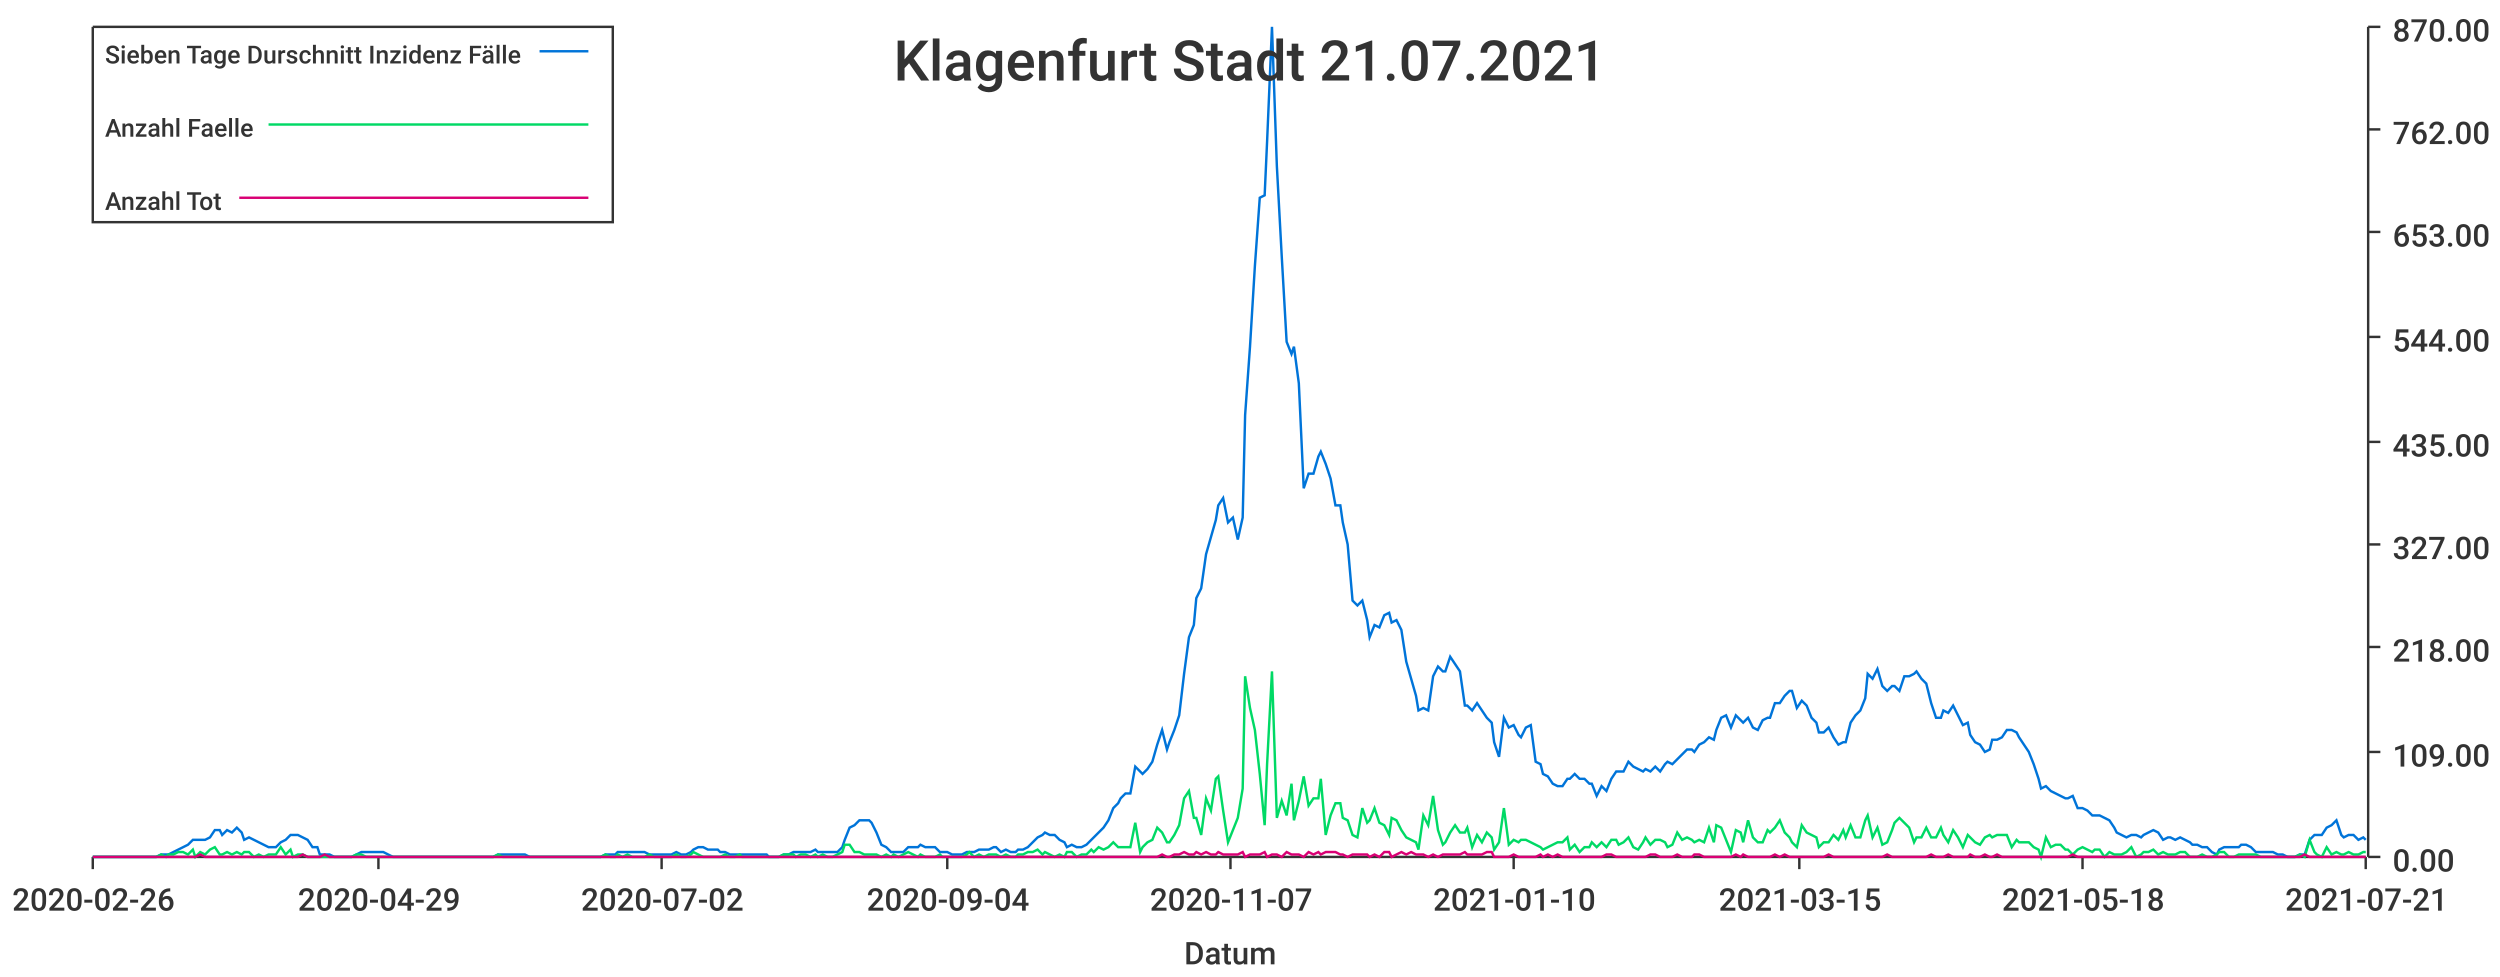
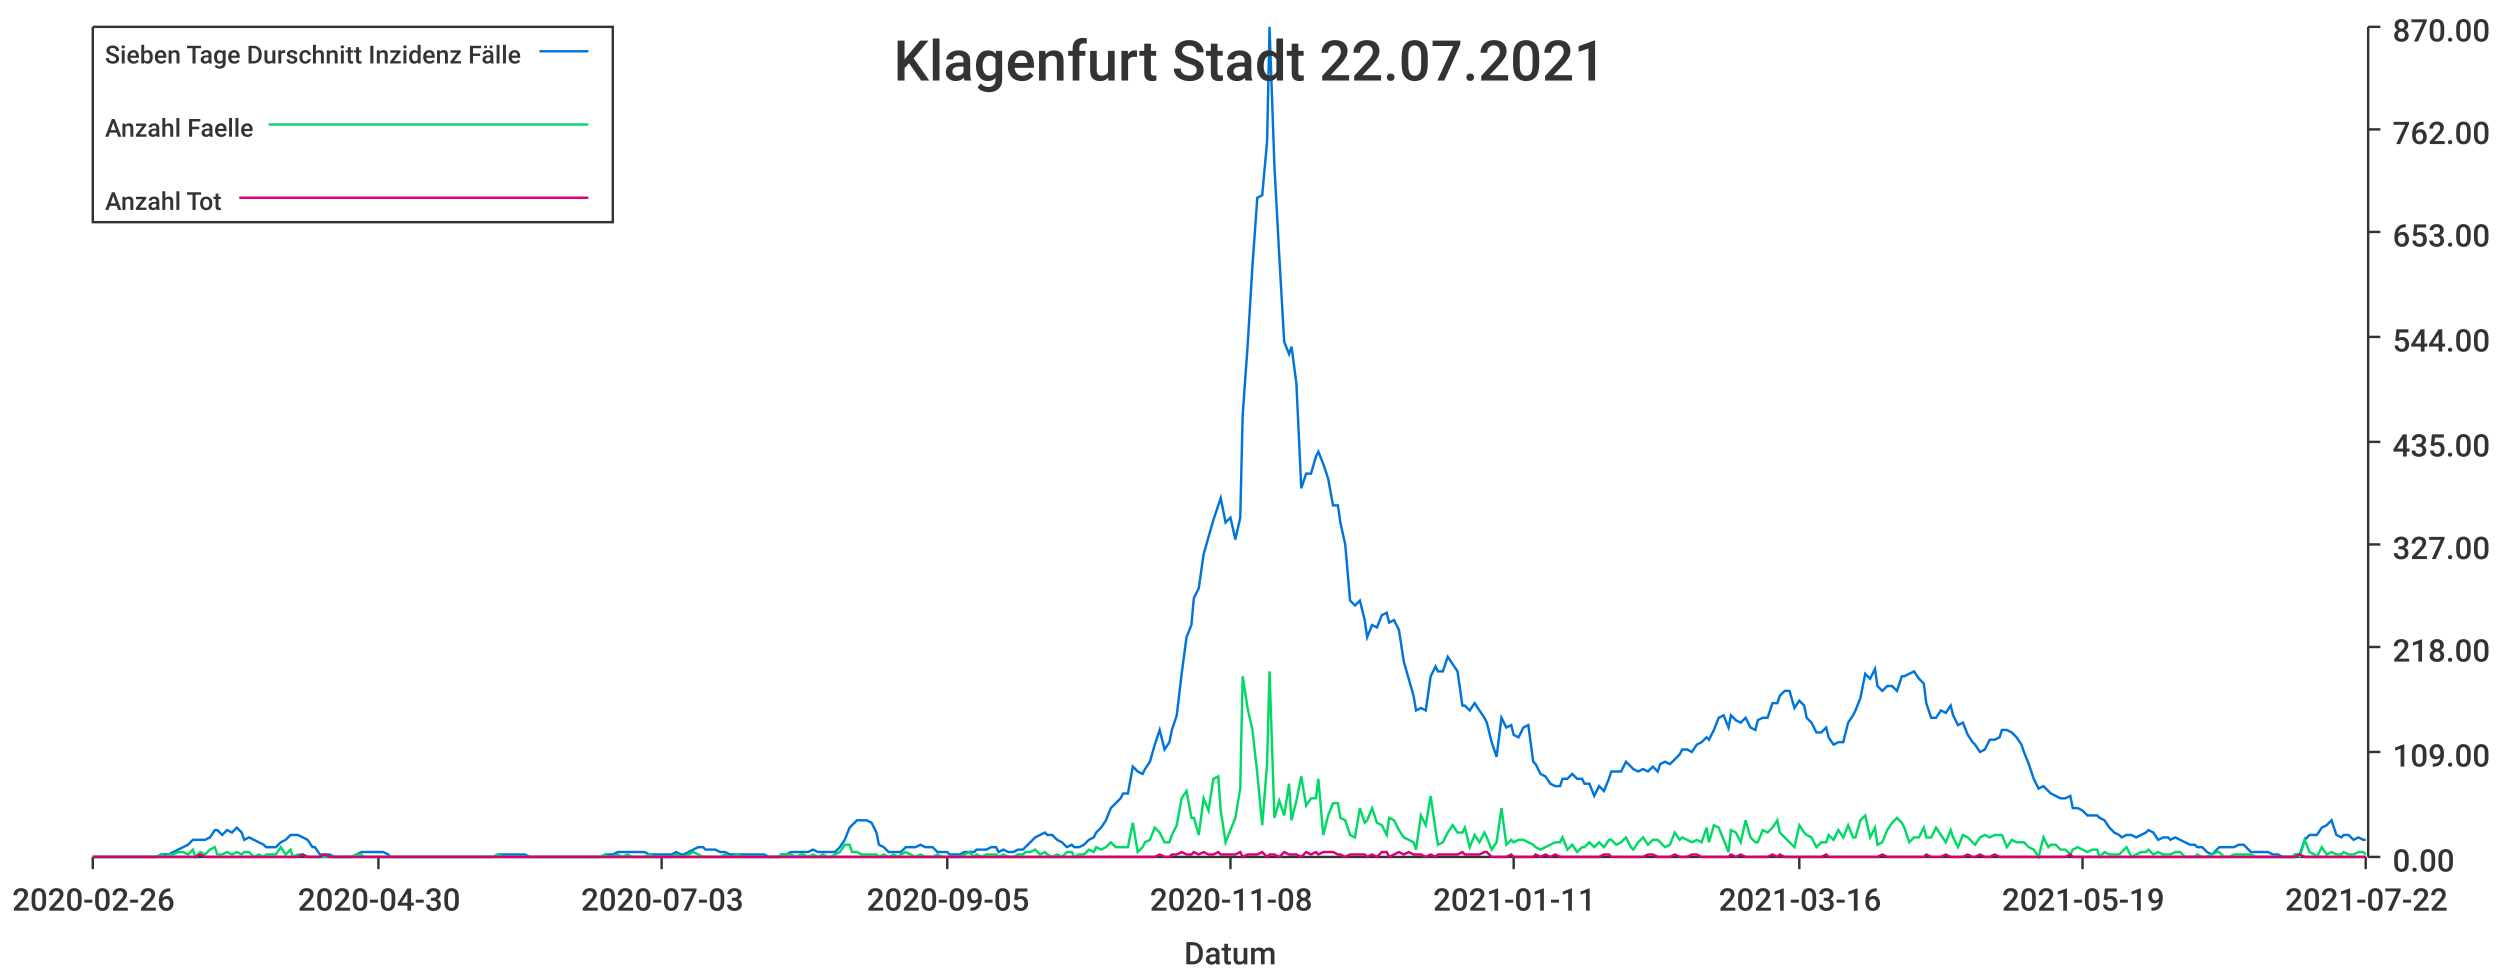
<svg xmlns="http://www.w3.org/2000/svg" width="1024" height="400">\n<path d="M 0 0 L 1024 0 L 1024 400 L 0 400 L 0 0" style="stroke-width:0;stroke:rgba(255,255,255,1.0);fill:rgba(255,255,255,1.0)" />
  <path d="M 38 11 L 969 11 L 969 351 L 38 351 L 38 11" style="stroke-width:0;stroke:rgba(255,255,255,1.0);fill:rgba(255,255,255,1.0)" />
  <path d="M 38 351 L 969 351" style="stroke-width:1;stroke:rgba(51,51,51,1.0);fill:none" />
  <path d="M 38 351 L 38 356" style="stroke-width:1;stroke:rgba(51,51,51,1.0);fill:none" />
  <text x="5" y="373" style="stroke-width:0;stroke:none;fill:rgba(51,51,51,1.0);font-size:12.8px;font-family:'Roboto Medium',sans-serif">2020-02-26</text>
  <path d="M 155 351 L 155 356" style="stroke-width:1;stroke:rgba(51,51,51,1.0);fill:none" />
-   <text x="122" y="373" style="stroke-width:0;stroke:none;fill:rgba(51,51,51,1.0);font-size:12.8px;font-family:'Roboto Medium',sans-serif">2020-04-29</text>
+   <text x="122" y="373" style="stroke-width:0;stroke:none;fill:rgba(51,51,51,1.0);font-size:12.8px;font-family:'Roboto Medium',sans-serif">2020-04-30</text>
  <path d="M 271 351 L 271 356" style="stroke-width:1;stroke:rgba(51,51,51,1.0);fill:none" />
-   <text x="238" y="373" style="stroke-width:0;stroke:none;fill:rgba(51,51,51,1.0);font-size:12.8px;font-family:'Roboto Medium',sans-serif">2020-07-02</text>
+   <text x="238" y="373" style="stroke-width:0;stroke:none;fill:rgba(51,51,51,1.0);font-size:12.8px;font-family:'Roboto Medium',sans-serif">2020-07-03</text>
  <path d="M 388 351 L 388 356" style="stroke-width:1;stroke:rgba(51,51,51,1.0);fill:none" />
-   <text x="355" y="373" style="stroke-width:0;stroke:none;fill:rgba(51,51,51,1.0);font-size:12.8px;font-family:'Roboto Medium',sans-serif">2020-09-04</text>
+   <text x="355" y="373" style="stroke-width:0;stroke:none;fill:rgba(51,51,51,1.0);font-size:12.8px;font-family:'Roboto Medium',sans-serif">2020-09-05</text>
  <path d="M 504 351 L 504 356" style="stroke-width:1;stroke:rgba(51,51,51,1.0);fill:none" />
-   <text x="471" y="373" style="stroke-width:0;stroke:none;fill:rgba(51,51,51,1.0);font-size:12.8px;font-family:'Roboto Medium',sans-serif">2020-11-07</text>
+   <text x="471" y="373" style="stroke-width:0;stroke:none;fill:rgba(51,51,51,1.0);font-size:12.8px;font-family:'Roboto Medium',sans-serif">2020-11-08</text>
  <path d="M 620 351 L 620 356" style="stroke-width:1;stroke:rgba(51,51,51,1.0);fill:none" />
-   <text x="587" y="373" style="stroke-width:0;stroke:none;fill:rgba(51,51,51,1.0);font-size:12.8px;font-family:'Roboto Medium',sans-serif">2021-01-10</text>
+   <text x="587" y="373" style="stroke-width:0;stroke:none;fill:rgba(51,51,51,1.0);font-size:12.8px;font-family:'Roboto Medium',sans-serif">2021-01-11</text>
  <path d="M 737 351 L 737 356" style="stroke-width:1;stroke:rgba(51,51,51,1.0);fill:none" />
-   <text x="704" y="373" style="stroke-width:0;stroke:none;fill:rgba(51,51,51,1.0);font-size:12.8px;font-family:'Roboto Medium',sans-serif">2021-03-15</text>
+   <text x="704" y="373" style="stroke-width:0;stroke:none;fill:rgba(51,51,51,1.0);font-size:12.8px;font-family:'Roboto Medium',sans-serif">2021-03-16</text>
  <path d="M 853 351 L 853 356" style="stroke-width:1;stroke:rgba(51,51,51,1.0);fill:none" />
-   <text x="820" y="373" style="stroke-width:0;stroke:none;fill:rgba(51,51,51,1.0);font-size:12.8px;font-family:'Roboto Medium',sans-serif">2021-05-18</text>
+   <text x="820" y="373" style="stroke-width:0;stroke:none;fill:rgba(51,51,51,1.0);font-size:12.8px;font-family:'Roboto Medium',sans-serif">2021-05-19</text>
  <path d="M 969 351 L 969 356" style="stroke-width:1;stroke:rgba(51,51,51,1.0);fill:none" />
-   <text x="936" y="373" style="stroke-width:0;stroke:none;fill:rgba(51,51,51,1.0);font-size:12.8px;font-family:'Roboto Medium',sans-serif">2021-07-21</text>
+   <text x="936" y="373" style="stroke-width:0;stroke:none;fill:rgba(51,51,51,1.0);font-size:12.8px;font-family:'Roboto Medium',sans-serif">2021-07-22</text>
  <text x="485" y="395" style="stroke-width:0;stroke:none;fill:rgba(51,51,51,1.0);font-size:12.8px;font-family:'Roboto Medium',sans-serif">Datum</text>
  <path d="M 970 351 L 970 11" style="stroke-width:1;stroke:rgba(51,51,51,1.0);fill:none" />
  <path d="M 970 351 L 975 351" style="stroke-width:1;stroke:rgba(51,51,51,1.0);fill:none" />
  <text x="980" y="357" style="stroke-width:0;stroke:none;fill:rgba(51,51,51,1.0);font-size:12.8px;font-family:'Roboto Medium',sans-serif">0.00</text>
  <path d="M 970 308 L 975 308" style="stroke-width:1;stroke:rgba(51,51,51,1.0);fill:none" />
  <text x="980" y="314" style="stroke-width:0;stroke:none;fill:rgba(51,51,51,1.0);font-size:12.8px;font-family:'Roboto Medium',sans-serif">109.00</text>
  <path d="M 970 265 L 975 265" style="stroke-width:1;stroke:rgba(51,51,51,1.0);fill:none" />
  <text x="980" y="271" style="stroke-width:0;stroke:none;fill:rgba(51,51,51,1.0);font-size:12.8px;font-family:'Roboto Medium',sans-serif">218.00</text>
  <path d="M 970 223 L 975 223" style="stroke-width:1;stroke:rgba(51,51,51,1.0);fill:none" />
  <text x="980" y="229" style="stroke-width:0;stroke:none;fill:rgba(51,51,51,1.0);font-size:12.8px;font-family:'Roboto Medium',sans-serif">327.00</text>
  <path d="M 970 181 L 975 181" style="stroke-width:1;stroke:rgba(51,51,51,1.0);fill:none" />
  <text x="980" y="187" style="stroke-width:0;stroke:none;fill:rgba(51,51,51,1.0);font-size:12.8px;font-family:'Roboto Medium',sans-serif">435.00</text>
  <path d="M 970 138 L 975 138" style="stroke-width:1;stroke:rgba(51,51,51,1.0);fill:none" />
  <text x="980" y="144" style="stroke-width:0;stroke:none;fill:rgba(51,51,51,1.0);font-size:12.8px;font-family:'Roboto Medium',sans-serif">544.00</text>
  <path d="M 970 95 L 975 95" style="stroke-width:1;stroke:rgba(51,51,51,1.0);fill:none" />
  <text x="980" y="101" style="stroke-width:0;stroke:none;fill:rgba(51,51,51,1.0);font-size:12.8px;font-family:'Roboto Medium',sans-serif">653.00</text>
  <path d="M 970 53 L 975 53" style="stroke-width:1;stroke:rgba(51,51,51,1.0);fill:none" />
  <text x="980" y="59" style="stroke-width:0;stroke:none;fill:rgba(51,51,51,1.0);font-size:12.8px;font-family:'Roboto Medium',sans-serif">762.00</text>
  <path d="M 970 11 L 975 11" style="stroke-width:1;stroke:rgba(51,51,51,1.0);fill:none" />
  <text x="980" y="17" style="stroke-width:0;stroke:none;fill:rgba(51,51,51,1.0);font-size:12.8px;font-family:'Roboto Medium',sans-serif">870.00</text>
-   <path d="M 38 351 L 40 351 L 42 351 L 44 351 L 46 351 L 48 351 L 49 351 L 51 351 L 53 351 L 55 351 L 57 351 L 59 351 L 60 351 L 62 351 L 64 351 L 66 350 L 68 350 L 69 350 L 71 349 L 73 348 L 75 347 L 77 346 L 79 344 L 80 344 L 82 344 L 84 344 L 86 343 L 88 340 L 90 340 L 91 342 L 93 340 L 95 341 L 97 339 L 99 341 L 100 344 L 102 343 L 104 344 L 106 345 L 108 346 L 110 347 L 111 347 L 113 347 L 115 345 L 117 344 L 119 342 L 120 342 L 122 342 L 124 343 L 126 344 L 128 347 L 130 347 L 131 350 L 133 350 L 135 350 L 137 351 L 139 351 L 141 351 L 142 351 L 144 351 L 146 350 L 148 349 L 150 349 L 151 349 L 153 349 L 155 349 L 157 349 L 159 350 L 161 351 L 162 351 L 164 351 L 166 351 L 168 351 L 170 351 L 171 351 L 173 351 L 175 351 L 177 351 L 179 351 L 181 351 L 182 351 L 184 351 L 186 351 L 188 351 L 190 351 L 192 351 L 193 351 L 195 351 L 197 351 L 199 351 L 201 351 L 202 351 L 204 350 L 206 350 L 208 350 L 210 350 L 212 350 L 213 350 L 215 350 L 217 351 L 219 351 L 221 351 L 223 351 L 224 351 L 226 351 L 228 351 L 230 351 L 232 351 L 233 351 L 235 351 L 237 351 L 239 351 L 241 351 L 243 351 L 244 351 L 246 351 L 248 350 L 250 350 L 252 350 L 253 349 L 255 349 L 257 349 L 259 349 L 261 349 L 263 349 L 264 349 L 266 350 L 268 350 L 270 350 L 272 350 L 274 350 L 275 350 L 277 349 L 279 350 L 281 350 L 283 349 L 284 348 L 286 347 L 288 347 L 290 348 L 292 348 L 294 348 L 295 349 L 297 349 L 299 350 L 301 350 L 303 350 L 304 350 L 306 350 L 308 350 L 310 350 L 312 350 L 314 350 L 315 351 L 317 351 L 319 351 L 321 350 L 323 350 L 325 349 L 326 349 L 328 349 L 330 349 L 332 349 L 334 348 L 335 349 L 337 349 L 339 349 L 341 349 L 343 349 L 345 347 L 346 344 L 348 339 L 350 338 L 352 336 L 354 336 L 356 336 L 357 337 L 359 341 L 361 346 L 363 347 L 365 349 L 366 349 L 368 349 L 370 349 L 372 347 L 374 347 L 376 347 L 377 346 L 379 347 L 381 347 L 383 347 L 385 349 L 386 349 L 388 349 L 390 350 L 392 350 L 394 350 L 396 349 L 397 349 L 399 349 L 401 348 L 403 348 L 405 348 L 407 347 L 408 347 L 410 349 L 412 348 L 414 349 L 416 349 L 417 348 L 419 348 L 421 347 L 423 345 L 425 343 L 427 342 L 428 341 L 430 342 L 432 342 L 434 344 L 436 345 L 437 347 L 439 346 L 441 347 L 443 347 L 445 346 L 447 344 L 448 343 L 450 341 L 452 339 L 454 336 L 456 331 L 458 329 L 459 327 L 461 325 L 463 325 L 465 314 L 467 316 L 468 317 L 470 315 L 472 312 L 474 305 L 476 299 L 478 307 L 479 304 L 481 299 L 483 293 L 485 276 L 487 261 L 489 256 L 490 245 L 492 241 L 494 227 L 496 220 L 498 213 L 499 207 L 501 204 L 503 214 L 505 212 L 507 221 L 509 212 L 510 170 L 512 142 L 514 109 L 516 81 L 518 80 L 519 58 L 521 11 L 523 68 L 525 105 L 527 140 L 529 145 L 530 142 L 532 157 L 534 200 L 536 194 L 538 194 L 540 187 L 541 185 L 543 190 L 545 196 L 547 207 L 549 207 L 550 214 L 552 223 L 554 246 L 556 248 L 558 246 L 560 254 L 561 261 L 563 256 L 565 257 L 567 252 L 569 251 L 570 255 L 572 254 L 574 258 L 576 271 L 578 278 L 580 285 L 581 291 L 583 290 L 585 291 L 587 277 L 589 273 L 591 275 L 592 275 L 594 269 L 596 272 L 598 275 L 600 289 L 601 289 L 603 291 L 605 288 L 607 291 L 609 294 L 611 296 L 612 304 L 614 310 L 616 294 L 618 298 L 620 297 L 622 301 L 623 302 L 625 298 L 627 297 L 629 312 L 631 313 L 632 317 L 634 318 L 636 321 L 638 322 L 640 322 L 642 319 L 643 319 L 645 317 L 647 319 L 649 319 L 651 321 L 652 321 L 654 326 L 656 322 L 658 324 L 660 319 L 662 316 L 663 316 L 665 316 L 667 312 L 669 314 L 671 315 L 673 316 L 674 315 L 676 316 L 678 314 L 680 316 L 682 313 L 683 312 L 685 313 L 687 311 L 689 309 L 691 307 L 693 307 L 694 308 L 696 305 L 698 304 L 700 302 L 702 303 L 703 299 L 705 294 L 707 293 L 709 298 L 711 293 L 713 295 L 714 296 L 716 294 L 718 298 L 720 299 L 722 295 L 724 294 L 725 294 L 727 288 L 729 288 L 731 285 L 733 283 L 734 283 L 736 290 L 738 287 L 740 289 L 742 294 L 744 296 L 745 300 L 747 300 L 749 298 L 751 302 L 753 305 L 755 304 L 756 304 L 758 296 L 760 293 L 762 291 L 764 286 L 765 276 L 767 278 L 769 274 L 771 281 L 773 283 L 775 281 L 776 281 L 778 283 L 780 277 L 782 277 L 784 276 L 785 275 L 787 278 L 789 280 L 791 288 L 793 294 L 795 294 L 796 291 L 798 292 L 800 289 L 802 293 L 804 297 L 806 296 L 807 301 L 809 304 L 811 305 L 813 308 L 815 307 L 816 303 L 818 303 L 820 302 L 822 299 L 824 299 L 826 300 L 827 302 L 829 305 L 831 308 L 833 313 L 835 319 L 836 323 L 838 322 L 840 324 L 842 325 L 844 326 L 846 327 L 847 327 L 849 326 L 851 331 L 853 331 L 855 332 L 857 334 L 858 334 L 860 334 L 862 335 L 864 336 L 866 339 L 867 341 L 869 342 L 871 343 L 873 342 L 875 342 L 877 343 L 878 342 L 880 341 L 882 340 L 884 341 L 886 344 L 888 343 L 889 343 L 891 344 L 893 343 L 895 344 L 897 345 L 898 346 L 900 346 L 902 347 L 904 347 L 906 349 L 908 350 L 909 348 L 911 347 L 913 347 L 915 347 L 917 347 L 918 346 L 920 346 L 922 347 L 924 349 L 926 349 L 928 349 L 929 349 L 931 349 L 933 350 L 935 350 L 937 351 L 939 351 L 940 351 L 942 350 L 944 350 L 946 344 L 948 342 L 949 342 L 951 342 L 953 339 L 955 338 L 957 336 L 959 342 L 960 343 L 962 342 L 964 342 L 966 344 L 968 343 L 969 344" style="stroke-width:1;stroke:rgba(0,116,217,1.0);fill:none" />
-   <path d="M 38 351 L 40 351 L 42 351 L 44 351 L 46 351 L 48 351 L 49 351 L 51 351 L 53 351 L 55 351 L 57 351 L 59 351 L 60 351 L 62 351 L 64 351 L 66 350 L 68 351 L 69 350 L 71 350 L 73 349 L 75 349 L 77 350 L 79 348 L 80 351 L 82 349 L 84 350 L 86 348 L 88 347 L 90 350 L 91 350 L 93 349 L 95 350 L 97 349 L 99 350 L 100 349 L 102 349 L 104 351 L 106 350 L 108 351 L 110 350 L 111 350 L 113 350 L 115 347 L 117 350 L 119 348 L 120 351 L 122 350 L 124 350 L 126 351 L 128 351 L 130 351 L 131 351 L 133 351 L 135 351 L 137 351 L 139 351 L 141 351 L 142 351 L 144 351 L 146 350 L 148 350 L 150 351 L 151 351 L 153 351 L 155 351 L 157 351 L 159 351 L 161 351 L 162 351 L 164 351 L 166 351 L 168 351 L 170 351 L 171 351 L 173 351 L 175 351 L 177 351 L 179 351 L 181 351 L 182 351 L 184 351 L 186 351 L 188 351 L 190 351 L 192 351 L 193 351 L 195 351 L 197 351 L 199 351 L 201 351 L 202 351 L 204 350 L 206 351 L 208 351 L 210 351 L 212 351 L 213 351 L 215 351 L 217 351 L 219 351 L 221 351 L 223 351 L 224 351 L 226 351 L 228 351 L 230 351 L 232 351 L 233 351 L 235 351 L 237 351 L 239 351 L 241 351 L 243 351 L 244 351 L 246 351 L 248 350 L 250 351 L 252 351 L 253 350 L 255 351 L 257 350 L 259 351 L 261 351 L 263 351 L 264 351 L 266 350 L 268 351 L 270 351 L 272 351 L 274 351 L 275 351 L 277 350 L 279 351 L 281 351 L 283 350 L 284 349 L 286 350 L 288 351 L 290 351 L 292 351 L 294 351 L 295 351 L 297 350 L 299 351 L 301 351 L 303 350 L 304 351 L 306 351 L 308 351 L 310 351 L 312 351 L 314 351 L 315 351 L 317 351 L 319 351 L 321 350 L 323 350 L 325 350 L 326 351 L 328 350 L 330 350 L 332 351 L 334 350 L 335 351 L 337 350 L 339 351 L 341 351 L 343 350 L 345 349 L 346 346 L 348 346 L 350 349 L 352 349 L 354 350 L 356 350 L 357 350 L 359 350 L 361 351 L 363 350 L 365 351 L 366 350 L 368 351 L 370 350 L 372 349 L 374 350 L 376 351 L 377 350 L 379 351 L 381 351 L 383 351 L 385 350 L 386 351 L 388 351 L 390 351 L 392 351 L 394 351 L 396 350 L 397 349 L 399 351 L 401 350 L 403 351 L 405 350 L 407 350 L 408 350 L 410 351 L 412 350 L 414 351 L 416 351 L 417 350 L 419 350 L 421 349 L 423 349 L 425 348 L 427 350 L 428 349 L 430 350 L 432 351 L 434 350 L 436 351 L 437 349 L 439 349 L 441 351 L 443 350 L 445 350 L 447 348 L 448 349 L 450 347 L 452 348 L 454 347 L 456 345 L 458 347 L 459 347 L 461 347 L 463 347 L 465 337 L 467 349 L 468 347 L 470 345 L 472 344 L 474 339 L 476 341 L 478 345 L 479 345 L 481 342 L 483 338 L 485 327 L 487 324 L 489 335 L 490 335 L 492 342 L 494 327 L 496 332 L 498 319 L 499 318 L 501 332 L 503 345 L 505 340 L 507 335 L 509 323 L 510 277 L 512 290 L 514 299 L 516 317 L 518 338 L 519 313 L 521 275 L 523 335 L 525 328 L 527 334 L 529 321 L 530 336 L 532 328 L 534 318 L 536 330 L 538 327 L 540 327 L 541 319 L 543 342 L 545 334 L 547 329 L 549 329 L 550 335 L 552 336 L 554 342 L 556 343 L 558 331 L 560 337 L 561 336 L 563 331 L 565 337 L 567 338 L 569 342 L 570 335 L 572 336 L 574 340 L 576 343 L 578 344 L 580 345 L 581 348 L 583 334 L 585 338 L 587 326 L 589 340 L 591 346 L 592 345 L 594 341 L 596 338 L 598 341 L 600 341 L 601 339 L 603 347 L 605 342 L 607 345 L 609 341 L 611 343 L 612 348 L 614 345 L 616 331 L 618 346 L 620 344 L 622 345 L 623 344 L 625 344 L 627 345 L 629 346 L 631 347 L 632 348 L 634 347 L 636 346 L 638 345 L 640 345 L 642 343 L 643 348 L 645 346 L 647 349 L 649 347 L 651 347 L 652 345 L 654 347 L 656 345 L 658 347 L 660 344 L 662 344 L 663 346 L 665 345 L 667 343 L 669 347 L 671 348 L 673 345 L 674 343 L 676 346 L 678 344 L 680 344 L 682 345 L 683 347 L 685 346 L 687 341 L 689 344 L 691 343 L 693 344 L 694 345 L 696 344 L 698 345 L 700 339 L 702 345 L 703 338 L 705 339 L 707 344 L 709 349 L 711 340 L 713 341 L 714 345 L 716 336 L 718 343 L 720 345 L 722 345 L 724 340 L 725 341 L 727 339 L 729 336 L 731 341 L 733 343 L 734 345 L 736 347 L 738 338 L 740 341 L 742 342 L 744 343 L 745 347 L 747 345 L 749 345 L 751 342 L 753 344 L 755 340 L 756 343 L 758 338 L 760 343 L 762 343 L 764 336 L 765 334 L 767 343 L 769 339 L 771 346 L 773 345 L 775 340 L 776 337 L 778 335 L 780 337 L 782 339 L 784 345 L 785 343 L 787 343 L 789 339 L 791 343 L 793 343 L 795 339 L 796 342 L 798 345 L 800 340 L 802 343 L 804 347 L 806 342 L 807 343 L 809 345 L 811 346 L 813 343 L 815 342 L 816 343 L 818 342 L 820 342 L 822 342 L 824 347 L 826 344 L 827 345 L 829 345 L 831 345 L 833 347 L 835 348 L 836 351 L 838 343 L 840 347 L 842 346 L 844 346 L 846 348 L 847 348 L 849 350 L 851 348 L 853 347 L 855 348 L 857 349 L 858 348 L 860 348 L 862 351 L 864 349 L 866 350 L 867 350 L 869 350 L 871 349 L 873 347 L 875 351 L 877 350 L 878 349 L 880 349 L 882 348 L 884 350 L 886 349 L 888 350 L 889 350 L 891 350 L 893 349 L 895 349 L 897 351 L 898 351 L 900 351 L 902 350 L 904 351 L 906 351 L 908 350 L 909 349 L 911 349 L 913 351 L 915 351 L 917 350 L 918 350 L 920 350 L 922 350 L 924 350 L 926 351 L 928 351 L 929 351 L 931 351 L 933 351 L 935 351 L 937 351 L 939 351 L 940 351 L 942 350 L 944 351 L 946 344 L 948 349 L 949 350 L 951 351 L 953 347 L 955 350 L 957 349 L 959 350 L 960 350 L 962 349 L 964 350 L 966 350 L 968 349 L 969 349" style="stroke-width:1;stroke:rgba(0,217,101,1.0);fill:none" />
-   <path d="M 38 351 L 40 351 L 42 351 L 44 351 L 46 351 L 48 351 L 49 351 L 51 351 L 53 351 L 55 351 L 57 351 L 59 351 L 60 351 L 62 351 L 64 351 L 66 351 L 68 351 L 69 351 L 71 351 L 73 351 L 75 351 L 77 351 L 79 351 L 80 351 L 82 350 L 84 351 L 86 351 L 88 351 L 90 351 L 91 351 L 93 351 L 95 351 L 97 351 L 99 351 L 100 351 L 102 351 L 104 351 L 106 351 L 108 351 L 110 351 L 111 351 L 113 351 L 115 351 L 117 351 L 119 351 L 120 351 L 122 351 L 124 350 L 126 351 L 128 351 L 130 351 L 131 351 L 133 350 L 135 351 L 137 351 L 139 351 L 141 351 L 142 351 L 144 351 L 146 351 L 148 351 L 150 351 L 151 351 L 153 351 L 155 351 L 157 351 L 159 351 L 161 351 L 162 351 L 164 351 L 166 351 L 168 351 L 170 351 L 171 351 L 173 351 L 175 351 L 177 351 L 179 351 L 181 351 L 182 351 L 184 351 L 186 351 L 188 351 L 190 351 L 192 351 L 193 351 L 195 351 L 197 351 L 199 351 L 201 351 L 202 351 L 204 351 L 206 351 L 208 351 L 210 351 L 212 351 L 213 351 L 215 351 L 217 351 L 219 351 L 221 351 L 223 351 L 224 351 L 226 351 L 228 351 L 230 351 L 232 351 L 233 351 L 235 351 L 237 351 L 239 351 L 241 351 L 243 351 L 244 351 L 246 351 L 248 351 L 250 351 L 252 351 L 253 351 L 255 351 L 257 351 L 259 351 L 261 351 L 263 351 L 264 351 L 266 351 L 268 351 L 270 351 L 272 351 L 274 351 L 275 351 L 277 351 L 279 351 L 281 351 L 283 351 L 284 351 L 286 351 L 288 351 L 290 351 L 292 351 L 294 351 L 295 351 L 297 351 L 299 351 L 301 351 L 303 351 L 304 351 L 306 351 L 308 351 L 310 351 L 312 351 L 314 351 L 315 351 L 317 351 L 319 351 L 321 351 L 323 351 L 325 351 L 326 351 L 328 351 L 330 351 L 332 351 L 334 351 L 335 351 L 337 351 L 339 351 L 341 351 L 343 351 L 345 351 L 346 351 L 348 351 L 350 351 L 352 351 L 354 351 L 356 351 L 357 351 L 359 351 L 361 351 L 363 351 L 365 351 L 366 351 L 368 351 L 370 351 L 372 351 L 374 351 L 376 351 L 377 351 L 379 351 L 381 351 L 383 351 L 385 351 L 386 351 L 388 351 L 390 351 L 392 351 L 394 351 L 396 351 L 397 351 L 399 351 L 401 351 L 403 351 L 405 351 L 407 351 L 408 351 L 410 351 L 412 351 L 414 351 L 416 351 L 417 351 L 419 351 L 421 351 L 423 351 L 425 351 L 427 351 L 428 351 L 430 351 L 432 351 L 434 351 L 436 351 L 437 351 L 439 351 L 441 351 L 443 351 L 445 351 L 447 351 L 448 351 L 450 351 L 452 351 L 454 351 L 456 351 L 458 351 L 459 351 L 461 351 L 463 351 L 465 351 L 467 351 L 468 351 L 470 351 L 472 351 L 474 351 L 476 350 L 478 351 L 479 351 L 481 350 L 483 350 L 485 349 L 487 350 L 489 350 L 490 349 L 492 350 L 494 349 L 496 350 L 498 350 L 499 349 L 501 350 L 503 350 L 505 350 L 507 350 L 509 349 L 510 351 L 512 350 L 514 350 L 516 350 L 518 349 L 519 351 L 521 350 L 523 350 L 525 351 L 527 349 L 529 350 L 530 350 L 532 350 L 534 351 L 536 349 L 538 350 L 540 349 L 541 350 L 543 349 L 545 349 L 547 349 L 549 350 L 550 350 L 552 351 L 554 350 L 556 350 L 558 350 L 560 350 L 561 351 L 563 350 L 565 351 L 567 349 L 569 349 L 570 351 L 572 350 L 574 349 L 576 350 L 578 349 L 580 350 L 581 350 L 583 350 L 585 351 L 587 350 L 589 351 L 591 350 L 592 350 L 594 350 L 596 350 L 598 350 L 600 349 L 601 350 L 603 350 L 605 350 L 607 350 L 609 349 L 611 349 L 612 351 L 614 351 L 616 351 L 618 351 L 620 350 L 622 351 L 623 351 L 625 351 L 627 351 L 629 351 L 631 350 L 632 351 L 634 350 L 636 351 L 638 350 L 640 351 L 642 351 L 643 351 L 645 351 L 647 351 L 649 351 L 651 351 L 652 351 L 654 351 L 656 351 L 658 350 L 660 350 L 662 351 L 663 351 L 665 351 L 667 351 L 669 351 L 671 351 L 673 351 L 674 351 L 676 350 L 678 350 L 680 351 L 682 351 L 683 351 L 685 351 L 687 350 L 689 351 L 691 351 L 693 351 L 694 350 L 696 350 L 698 351 L 700 351 L 702 351 L 703 351 L 705 351 L 707 351 L 709 351 L 711 350 L 713 351 L 714 350 L 716 351 L 718 351 L 720 351 L 722 351 L 724 351 L 725 351 L 727 350 L 729 351 L 731 350 L 733 351 L 734 351 L 736 351 L 738 351 L 740 351 L 742 351 L 744 351 L 745 351 L 747 351 L 749 350 L 751 351 L 753 351 L 755 351 L 756 351 L 758 351 L 760 351 L 762 351 L 764 351 L 765 351 L 767 351 L 769 351 L 771 351 L 773 350 L 775 351 L 776 351 L 778 351 L 780 351 L 782 351 L 784 351 L 785 351 L 787 351 L 789 351 L 791 350 L 793 351 L 795 351 L 796 351 L 798 350 L 800 351 L 802 351 L 804 351 L 806 351 L 807 350 L 809 351 L 811 351 L 813 350 L 815 351 L 816 351 L 818 350 L 820 351 L 822 351 L 824 351 L 826 351 L 827 351 L 829 351 L 831 351 L 833 351 L 835 351 L 836 351 L 838 351 L 840 351 L 842 351 L 844 351 L 846 351 L 847 351 L 849 350 L 851 351 L 853 351 L 855 351 L 857 351 L 858 351 L 860 351 L 862 351 L 864 351 L 866 351 L 867 351 L 869 351 L 871 351 L 873 351 L 875 351 L 877 351 L 878 351 L 880 351 L 882 351 L 884 351 L 886 351 L 888 351 L 889 351 L 891 351 L 893 351 L 895 351 L 897 351 L 898 351 L 900 351 L 902 351 L 904 351 L 906 351 L 908 351 L 909 351 L 911 351 L 913 351 L 915 351 L 917 351 L 918 351 L 920 351 L 922 351 L 924 351 L 926 351 L 928 351 L 929 351 L 931 351 L 933 351 L 935 351 L 937 351 L 939 351 L 940 351 L 942 351 L 944 350 L 946 351 L 948 351 L 949 351 L 951 351 L 953 351 L 955 351 L 957 351 L 959 351 L 960 351 L 962 351 L 964 351 L 966 351 L 968 351 L 969 351" style="stroke-width:1;stroke:rgba(217,0,116,1.0);fill:none" />
-   <text x="366" y="33" style="stroke-width:0;stroke:none;fill:rgba(51,51,51,1.0);font-size:23.0px;font-family:'Roboto Medium',sans-serif">Klagenfurt Stadt 21.07.2021</text>
+   <path d="M 38 351 L 40 351 L 42 351 L 44 351 L 46 351 L 48 351 L 49 351 L 51 351 L 53 351 L 55 351 L 57 351 L 59 351 L 60 351 L 62 351 L 64 351 L 66 350 L 68 350 L 69 350 L 71 349 L 73 348 L 75 347 L 77 346 L 79 344 L 80 344 L 82 344 L 84 344 L 86 343 L 88 340 L 89 340 L 91 342 L 93 340 L 95 341 L 97 339 L 99 341 L 100 344 L 102 343 L 104 344 L 106 345 L 108 346 L 109 347 L 111 347 L 113 347 L 115 345 L 117 344 L 119 342 L 120 342 L 122 342 L 124 343 L 126 344 L 128 347 L 129 347 L 131 350 L 133 350 L 135 350 L 137 351 L 139 351 L 140 351 L 142 351 L 144 351 L 146 350 L 148 349 L 149 349 L 151 349 L 153 349 L 155 349 L 157 349 L 159 350 L 160 351 L 162 351 L 164 351 L 166 351 L 168 351 L 169 351 L 171 351 L 173 351 L 175 351 L 177 351 L 179 351 L 180 351 L 182 351 L 184 351 L 186 351 L 188 351 L 189 351 L 191 351 L 193 351 L 195 351 L 197 351 L 199 351 L 200 351 L 202 351 L 204 350 L 206 350 L 208 350 L 209 350 L 211 350 L 213 350 L 215 350 L 217 351 L 219 351 L 220 351 L 222 351 L 224 351 L 226 351 L 228 351 L 229 351 L 231 351 L 233 351 L 235 351 L 237 351 L 239 351 L 240 351 L 242 351 L 244 351 L 246 351 L 248 350 L 249 350 L 251 350 L 253 349 L 255 349 L 257 349 L 259 349 L 260 349 L 262 349 L 264 349 L 266 350 L 268 350 L 269 350 L 271 350 L 273 350 L 275 350 L 277 349 L 279 350 L 280 350 L 282 349 L 284 348 L 286 347 L 288 347 L 289 348 L 291 348 L 293 348 L 295 349 L 297 349 L 299 350 L 300 350 L 302 350 L 304 350 L 306 350 L 308 350 L 309 350 L 311 350 L 313 350 L 315 351 L 317 351 L 319 351 L 320 350 L 322 350 L 324 349 L 326 349 L 328 349 L 329 349 L 331 349 L 333 348 L 335 349 L 337 349 L 339 349 L 340 349 L 342 349 L 344 347 L 346 344 L 348 339 L 349 338 L 351 336 L 353 336 L 355 336 L 357 337 L 359 341 L 360 346 L 362 347 L 364 349 L 366 349 L 368 349 L 369 349 L 371 347 L 373 347 L 375 347 L 377 346 L 379 347 L 380 347 L 382 347 L 384 349 L 386 349 L 388 349 L 389 350 L 391 350 L 393 350 L 395 349 L 397 349 L 399 349 L 400 348 L 402 348 L 404 348 L 406 347 L 408 347 L 409 349 L 411 348 L 413 349 L 415 349 L 417 348 L 419 348 L 420 347 L 422 345 L 424 343 L 426 342 L 428 341 L 429 342 L 431 342 L 433 344 L 435 345 L 437 347 L 439 346 L 440 347 L 442 347 L 444 346 L 446 344 L 448 343 L 449 341 L 451 339 L 453 336 L 455 331 L 457 329 L 459 327 L 460 325 L 462 325 L 464 314 L 466 316 L 468 317 L 469 315 L 471 312 L 473 305 L 475 299 L 477 307 L 479 304 L 480 299 L 482 293 L 484 276 L 486 261 L 488 256 L 489 245 L 491 241 L 493 227 L 495 220 L 497 213 L 499 207 L 500 204 L 502 214 L 504 212 L 506 221 L 508 212 L 509 170 L 511 142 L 513 109 L 515 81 L 517 80 L 519 58 L 520 11 L 522 68 L 524 105 L 526 140 L 528 145 L 529 142 L 531 157 L 533 200 L 535 194 L 537 194 L 539 187 L 540 185 L 542 190 L 544 196 L 546 207 L 548 207 L 549 214 L 551 223 L 553 246 L 555 248 L 557 246 L 559 254 L 560 261 L 562 256 L 564 257 L 566 252 L 568 251 L 569 255 L 571 254 L 573 258 L 575 271 L 577 278 L 579 285 L 580 291 L 582 290 L 584 291 L 586 277 L 588 273 L 589 275 L 591 275 L 593 269 L 595 272 L 597 275 L 599 289 L 600 289 L 602 291 L 604 288 L 606 291 L 608 294 L 609 296 L 611 304 L 613 310 L 615 294 L 617 298 L 619 297 L 620 301 L 622 302 L 624 298 L 626 297 L 628 312 L 629 313 L 631 317 L 633 318 L 635 321 L 637 322 L 639 322 L 640 319 L 642 319 L 644 317 L 646 319 L 648 319 L 649 321 L 651 321 L 653 326 L 655 322 L 657 324 L 659 319 L 660 316 L 662 316 L 664 316 L 666 312 L 668 314 L 669 315 L 671 316 L 673 315 L 675 316 L 677 314 L 679 316 L 680 313 L 682 312 L 684 313 L 686 311 L 688 309 L 689 307 L 691 307 L 693 308 L 695 305 L 697 304 L 699 302 L 700 303 L 702 299 L 704 294 L 706 293 L 708 298 L 709 293 L 711 295 L 713 296 L 715 294 L 717 298 L 719 299 L 720 295 L 722 294 L 724 294 L 726 288 L 728 288 L 729 285 L 731 283 L 733 283 L 735 290 L 737 287 L 739 289 L 740 294 L 742 296 L 744 300 L 746 300 L 748 298 L 749 302 L 751 305 L 753 304 L 755 304 L 757 296 L 759 293 L 760 291 L 762 286 L 764 276 L 766 278 L 768 274 L 769 281 L 771 283 L 773 281 L 775 281 L 777 283 L 779 277 L 780 277 L 782 276 L 784 275 L 786 278 L 788 280 L 789 288 L 791 294 L 793 294 L 795 291 L 797 292 L 799 289 L 800 293 L 802 297 L 804 296 L 806 301 L 808 304 L 809 305 L 811 308 L 813 307 L 815 303 L 817 303 L 819 302 L 820 299 L 822 299 L 824 300 L 826 302 L 828 305 L 829 308 L 831 313 L 833 319 L 835 323 L 837 322 L 839 324 L 840 325 L 842 326 L 844 327 L 846 327 L 848 326 L 849 331 L 851 331 L 853 332 L 855 334 L 857 334 L 859 334 L 860 335 L 862 336 L 864 339 L 866 341 L 868 342 L 869 343 L 871 342 L 873 342 L 875 343 L 877 342 L 879 341 L 880 340 L 882 341 L 884 344 L 886 343 L 888 343 L 889 344 L 891 343 L 893 344 L 895 345 L 897 346 L 899 346 L 900 347 L 902 347 L 904 349 L 906 350 L 908 348 L 909 347 L 911 347 L 913 347 L 915 347 L 917 346 L 919 346 L 920 347 L 922 349 L 924 349 L 926 349 L 928 349 L 929 349 L 931 350 L 933 350 L 935 351 L 937 351 L 939 351 L 940 350 L 942 350 L 944 344 L 946 342 L 948 342 L 949 342 L 951 339 L 953 338 L 955 336 L 957 342 L 959 343 L 960 342 L 962 342 L 964 344 L 966 343 L 968 344 L 969 344" style="stroke-width:1;stroke:rgba(0,116,217,1.0);fill:none" />
+   <path d="M 38 351 L 40 351 L 42 351 L 44 351 L 46 351 L 48 351 L 49 351 L 51 351 L 53 351 L 55 351 L 57 351 L 59 351 L 60 351 L 62 351 L 64 351 L 66 350 L 68 351 L 69 350 L 71 350 L 73 349 L 75 349 L 77 350 L 79 348 L 80 351 L 82 349 L 84 350 L 86 348 L 88 347 L 89 350 L 91 350 L 93 349 L 95 350 L 97 349 L 99 350 L 100 349 L 102 349 L 104 351 L 106 350 L 108 351 L 109 350 L 111 350 L 113 350 L 115 347 L 117 350 L 119 348 L 120 351 L 122 350 L 124 350 L 126 351 L 128 351 L 129 351 L 131 351 L 133 351 L 135 351 L 137 351 L 139 351 L 140 351 L 142 351 L 144 351 L 146 350 L 148 350 L 149 351 L 151 351 L 153 351 L 155 351 L 157 351 L 159 351 L 160 351 L 162 351 L 164 351 L 166 351 L 168 351 L 169 351 L 171 351 L 173 351 L 175 351 L 177 351 L 179 351 L 180 351 L 182 351 L 184 351 L 186 351 L 188 351 L 189 351 L 191 351 L 193 351 L 195 351 L 197 351 L 199 351 L 200 351 L 202 351 L 204 350 L 206 351 L 208 351 L 209 351 L 211 351 L 213 351 L 215 351 L 217 351 L 219 351 L 220 351 L 222 351 L 224 351 L 226 351 L 228 351 L 229 351 L 231 351 L 233 351 L 235 351 L 237 351 L 239 351 L 240 351 L 242 351 L 244 351 L 246 351 L 248 350 L 249 351 L 251 351 L 253 350 L 255 351 L 257 350 L 259 351 L 260 351 L 262 351 L 264 351 L 266 350 L 268 351 L 269 351 L 271 351 L 273 351 L 275 351 L 277 350 L 279 351 L 280 351 L 282 350 L 284 349 L 286 350 L 288 351 L 289 351 L 291 351 L 293 351 L 295 351 L 297 350 L 299 351 L 300 351 L 302 350 L 304 351 L 306 351 L 308 351 L 309 351 L 311 351 L 313 351 L 315 351 L 317 351 L 319 351 L 320 350 L 322 350 L 324 350 L 326 351 L 328 350 L 329 350 L 331 351 L 333 350 L 335 351 L 337 350 L 339 351 L 340 351 L 342 350 L 344 349 L 346 346 L 348 346 L 349 349 L 351 349 L 353 350 L 355 350 L 357 350 L 359 350 L 360 351 L 362 350 L 364 351 L 366 350 L 368 351 L 369 350 L 371 349 L 373 350 L 375 351 L 377 350 L 379 351 L 380 351 L 382 351 L 384 350 L 386 351 L 388 351 L 389 351 L 391 351 L 393 351 L 395 350 L 397 349 L 399 351 L 400 350 L 402 351 L 404 350 L 406 350 L 408 350 L 409 351 L 411 350 L 413 351 L 415 351 L 417 350 L 419 350 L 420 349 L 422 349 L 424 348 L 426 350 L 428 349 L 429 350 L 431 351 L 433 350 L 435 351 L 437 349 L 439 349 L 440 351 L 442 350 L 444 350 L 446 348 L 448 349 L 449 347 L 451 348 L 453 347 L 455 345 L 457 347 L 459 347 L 460 347 L 462 347 L 464 337 L 466 349 L 468 347 L 469 345 L 471 344 L 473 339 L 475 341 L 477 345 L 479 345 L 480 342 L 482 338 L 484 327 L 486 324 L 488 335 L 489 335 L 491 342 L 493 327 L 495 332 L 497 319 L 499 318 L 500 332 L 502 345 L 504 340 L 506 335 L 508 323 L 509 277 L 511 290 L 513 299 L 515 317 L 517 338 L 519 313 L 520 275 L 522 335 L 524 328 L 526 334 L 528 321 L 529 336 L 531 328 L 533 318 L 535 330 L 537 327 L 539 327 L 540 319 L 542 342 L 544 334 L 546 329 L 548 329 L 549 335 L 551 336 L 553 342 L 555 343 L 557 331 L 559 337 L 560 336 L 562 331 L 564 337 L 566 338 L 568 342 L 569 335 L 571 336 L 573 340 L 575 343 L 577 344 L 579 345 L 580 348 L 582 334 L 584 338 L 586 326 L 588 340 L 589 346 L 591 345 L 593 341 L 595 338 L 597 341 L 599 341 L 600 339 L 602 347 L 604 342 L 606 345 L 608 341 L 609 343 L 611 348 L 613 345 L 615 331 L 617 346 L 619 344 L 620 345 L 622 344 L 624 344 L 626 345 L 628 346 L 629 347 L 631 348 L 633 347 L 635 346 L 637 345 L 639 345 L 640 343 L 642 348 L 644 346 L 646 349 L 648 347 L 649 347 L 651 345 L 653 347 L 655 345 L 657 347 L 659 344 L 660 344 L 662 346 L 664 345 L 666 343 L 668 347 L 669 348 L 671 345 L 673 343 L 675 346 L 677 344 L 679 344 L 680 345 L 682 347 L 684 346 L 686 341 L 688 344 L 689 343 L 691 344 L 693 345 L 695 344 L 697 345 L 699 339 L 700 345 L 702 338 L 704 339 L 706 344 L 708 349 L 709 340 L 711 341 L 713 345 L 715 336 L 717 343 L 719 345 L 720 345 L 722 340 L 724 341 L 726 339 L 728 336 L 729 341 L 731 343 L 733 345 L 735 347 L 737 338 L 739 341 L 740 342 L 742 343 L 744 347 L 746 345 L 748 345 L 749 342 L 751 344 L 753 340 L 755 343 L 757 338 L 759 343 L 760 343 L 762 336 L 764 334 L 766 343 L 768 339 L 769 346 L 771 345 L 773 340 L 775 337 L 777 335 L 779 337 L 780 339 L 782 345 L 784 343 L 786 343 L 788 339 L 789 343 L 791 343 L 793 339 L 795 342 L 797 345 L 799 340 L 800 343 L 802 347 L 804 342 L 806 343 L 808 345 L 809 346 L 811 343 L 813 342 L 815 343 L 817 342 L 819 342 L 820 342 L 822 347 L 824 344 L 826 345 L 828 345 L 829 345 L 831 347 L 833 348 L 835 351 L 837 343 L 839 347 L 840 346 L 842 346 L 844 348 L 846 348 L 848 350 L 849 348 L 851 347 L 853 348 L 855 349 L 857 348 L 859 348 L 860 351 L 862 349 L 864 350 L 866 350 L 868 350 L 869 349 L 871 347 L 873 351 L 875 350 L 877 349 L 879 349 L 880 348 L 882 350 L 884 349 L 886 350 L 888 350 L 889 350 L 891 349 L 893 349 L 895 351 L 897 351 L 899 351 L 900 350 L 902 351 L 904 351 L 906 350 L 908 349 L 909 349 L 911 351 L 913 351 L 915 350 L 917 350 L 919 350 L 920 350 L 922 350 L 924 351 L 926 351 L 928 351 L 929 351 L 931 351 L 933 351 L 935 351 L 937 351 L 939 351 L 940 350 L 942 351 L 944 344 L 946 349 L 948 350 L 949 351 L 951 347 L 953 350 L 955 349 L 957 350 L 959 350 L 960 349 L 962 350 L 964 350 L 966 349 L 968 349 L 969 350" style="stroke-width:1;stroke:rgba(0,217,101,1.0);fill:none" />
+   <path d="M 38 351 L 40 351 L 42 351 L 44 351 L 46 351 L 48 351 L 49 351 L 51 351 L 53 351 L 55 351 L 57 351 L 59 351 L 60 351 L 62 351 L 64 351 L 66 351 L 68 351 L 69 351 L 71 351 L 73 351 L 75 351 L 77 351 L 79 351 L 80 351 L 82 350 L 84 351 L 86 351 L 88 351 L 89 351 L 91 351 L 93 351 L 95 351 L 97 351 L 99 351 L 100 351 L 102 351 L 104 351 L 106 351 L 108 351 L 109 351 L 111 351 L 113 351 L 115 351 L 117 351 L 119 351 L 120 351 L 122 351 L 124 350 L 126 351 L 128 351 L 129 351 L 131 351 L 133 350 L 135 351 L 137 351 L 139 351 L 140 351 L 142 351 L 144 351 L 146 351 L 148 351 L 149 351 L 151 351 L 153 351 L 155 351 L 157 351 L 159 351 L 160 351 L 162 351 L 164 351 L 166 351 L 168 351 L 169 351 L 171 351 L 173 351 L 175 351 L 177 351 L 179 351 L 180 351 L 182 351 L 184 351 L 186 351 L 188 351 L 189 351 L 191 351 L 193 351 L 195 351 L 197 351 L 199 351 L 200 351 L 202 351 L 204 351 L 206 351 L 208 351 L 209 351 L 211 351 L 213 351 L 215 351 L 217 351 L 219 351 L 220 351 L 222 351 L 224 351 L 226 351 L 228 351 L 229 351 L 231 351 L 233 351 L 235 351 L 237 351 L 239 351 L 240 351 L 242 351 L 244 351 L 246 351 L 248 351 L 249 351 L 251 351 L 253 351 L 255 351 L 257 351 L 259 351 L 260 351 L 262 351 L 264 351 L 266 351 L 268 351 L 269 351 L 271 351 L 273 351 L 275 351 L 277 351 L 279 351 L 280 351 L 282 351 L 284 351 L 286 351 L 288 351 L 289 351 L 291 351 L 293 351 L 295 351 L 297 351 L 299 351 L 300 351 L 302 351 L 304 351 L 306 351 L 308 351 L 309 351 L 311 351 L 313 351 L 315 351 L 317 351 L 319 351 L 320 351 L 322 351 L 324 351 L 326 351 L 328 351 L 329 351 L 331 351 L 333 351 L 335 351 L 337 351 L 339 351 L 340 351 L 342 351 L 344 351 L 346 351 L 348 351 L 349 351 L 351 351 L 353 351 L 355 351 L 357 351 L 359 351 L 360 351 L 362 351 L 364 351 L 366 351 L 368 351 L 369 351 L 371 351 L 373 351 L 375 351 L 377 351 L 379 351 L 380 351 L 382 351 L 384 351 L 386 351 L 388 351 L 389 351 L 391 351 L 393 351 L 395 351 L 397 351 L 399 351 L 400 351 L 402 351 L 404 351 L 406 351 L 408 351 L 409 351 L 411 351 L 413 351 L 415 351 L 417 351 L 419 351 L 420 351 L 422 351 L 424 351 L 426 351 L 428 351 L 429 351 L 431 351 L 433 351 L 435 351 L 437 351 L 439 351 L 440 351 L 442 351 L 444 351 L 446 351 L 448 351 L 449 351 L 451 351 L 453 351 L 455 351 L 457 351 L 459 351 L 460 351 L 462 351 L 464 351 L 466 351 L 468 351 L 469 351 L 471 351 L 473 351 L 475 350 L 477 351 L 479 351 L 480 350 L 482 350 L 484 349 L 486 350 L 488 350 L 489 349 L 491 350 L 493 349 L 495 350 L 497 350 L 499 349 L 500 350 L 502 350 L 504 350 L 506 350 L 508 349 L 509 351 L 511 350 L 513 350 L 515 350 L 517 349 L 519 351 L 520 350 L 522 350 L 524 351 L 526 349 L 528 350 L 529 350 L 531 350 L 533 351 L 535 349 L 537 350 L 539 349 L 540 350 L 542 349 L 544 349 L 546 349 L 548 350 L 549 350 L 551 351 L 553 350 L 555 350 L 557 350 L 559 350 L 560 351 L 562 350 L 564 351 L 566 349 L 568 349 L 569 351 L 571 350 L 573 349 L 575 350 L 577 349 L 579 350 L 580 350 L 582 350 L 584 351 L 586 350 L 588 351 L 589 350 L 591 350 L 593 350 L 595 350 L 597 350 L 599 349 L 600 350 L 602 350 L 604 350 L 606 350 L 608 349 L 609 349 L 611 351 L 613 351 L 615 351 L 617 351 L 619 350 L 620 351 L 622 351 L 624 351 L 626 351 L 628 351 L 629 350 L 631 351 L 633 350 L 635 351 L 637 350 L 639 351 L 640 351 L 642 351 L 644 351 L 646 351 L 648 351 L 649 351 L 651 351 L 653 351 L 655 351 L 657 350 L 659 350 L 660 351 L 662 351 L 664 351 L 666 351 L 668 351 L 669 351 L 671 351 L 673 351 L 675 350 L 677 350 L 679 351 L 680 351 L 682 351 L 684 351 L 686 350 L 688 351 L 689 351 L 691 351 L 693 350 L 695 350 L 697 351 L 699 351 L 700 351 L 702 351 L 704 351 L 706 351 L 708 351 L 709 350 L 711 351 L 713 350 L 715 351 L 717 351 L 719 351 L 720 351 L 722 351 L 724 351 L 726 350 L 728 351 L 729 350 L 731 351 L 733 351 L 735 351 L 737 351 L 739 351 L 740 351 L 742 351 L 744 351 L 746 351 L 748 350 L 749 351 L 751 351 L 753 351 L 755 351 L 757 351 L 759 351 L 760 351 L 762 351 L 764 351 L 766 351 L 768 351 L 769 351 L 771 350 L 773 351 L 775 351 L 777 351 L 779 351 L 780 351 L 782 351 L 784 351 L 786 351 L 788 351 L 789 350 L 791 351 L 793 351 L 795 351 L 797 350 L 799 351 L 800 351 L 802 351 L 804 351 L 806 350 L 808 351 L 809 351 L 811 350 L 813 351 L 815 351 L 817 350 L 819 351 L 820 351 L 822 351 L 824 351 L 826 351 L 828 351 L 829 351 L 831 351 L 833 351 L 835 351 L 837 351 L 839 351 L 840 351 L 842 351 L 844 351 L 846 351 L 848 350 L 849 351 L 851 351 L 853 351 L 855 351 L 857 351 L 859 351 L 860 351 L 862 351 L 864 351 L 866 351 L 868 351 L 869 351 L 871 351 L 873 351 L 875 351 L 877 351 L 879 351 L 880 351 L 882 351 L 884 351 L 886 351 L 888 351 L 889 351 L 891 351 L 893 351 L 895 351 L 897 351 L 899 351 L 900 351 L 902 351 L 904 351 L 906 351 L 908 351 L 909 351 L 911 351 L 913 351 L 915 351 L 917 351 L 919 351 L 920 351 L 922 351 L 924 351 L 926 351 L 928 351 L 929 351 L 931 351 L 933 351 L 935 351 L 937 351 L 939 351 L 940 351 L 942 350 L 944 351 L 946 351 L 948 351 L 949 351 L 951 351 L 953 351 L 955 351 L 957 351 L 959 351 L 960 351 L 962 351 L 964 351 L 966 351 L 968 351 L 969 351" style="stroke-width:1;stroke:rgba(217,0,116,1.0);fill:none" />
+   <text x="366" y="33" style="stroke-width:0;stroke:none;fill:rgba(51,51,51,1.0);font-size:23.0px;font-family:'Roboto Medium',sans-serif">Klagenfurt Stadt 22.07.2021</text>
  <path d="M 38 11 L 251 11 L 251 91 L 38 91 L 38 11" style="stroke-width:1;stroke:rgba(51,51,51,1.0);fill:rgba(255,255,255,1.0)" />
  <text x="43" y="26" style="stroke-width:0;stroke:none;fill:rgba(51,51,51,1.0);font-size:10.2px;font-family:'Roboto Medium',sans-serif">Sieben Tage Durschnitt Inzidenz Fälle</text>
  <path d="M 221 21 L 241 21" style="stroke-width:1;stroke:rgba(0,116,217,1.0);fill:none" />
  <text x="43" y="56" style="stroke-width:0;stroke:none;fill:rgba(51,51,51,1.0);font-size:10.2px;font-family:'Roboto Medium',sans-serif">Anzahl Faelle</text>
  <path d="M 110 51 L 241 51" style="stroke-width:1;stroke:rgba(0,217,101,1.0);fill:none" />
  <text x="43" y="86" style="stroke-width:0;stroke:none;fill:rgba(51,51,51,1.0);font-size:10.2px;font-family:'Roboto Medium',sans-serif">Anzahl Tot</text>
  <path d="M 98 81 L 241 81" style="stroke-width:1;stroke:rgba(217,0,116,1.0);fill:none" />
</svg>
